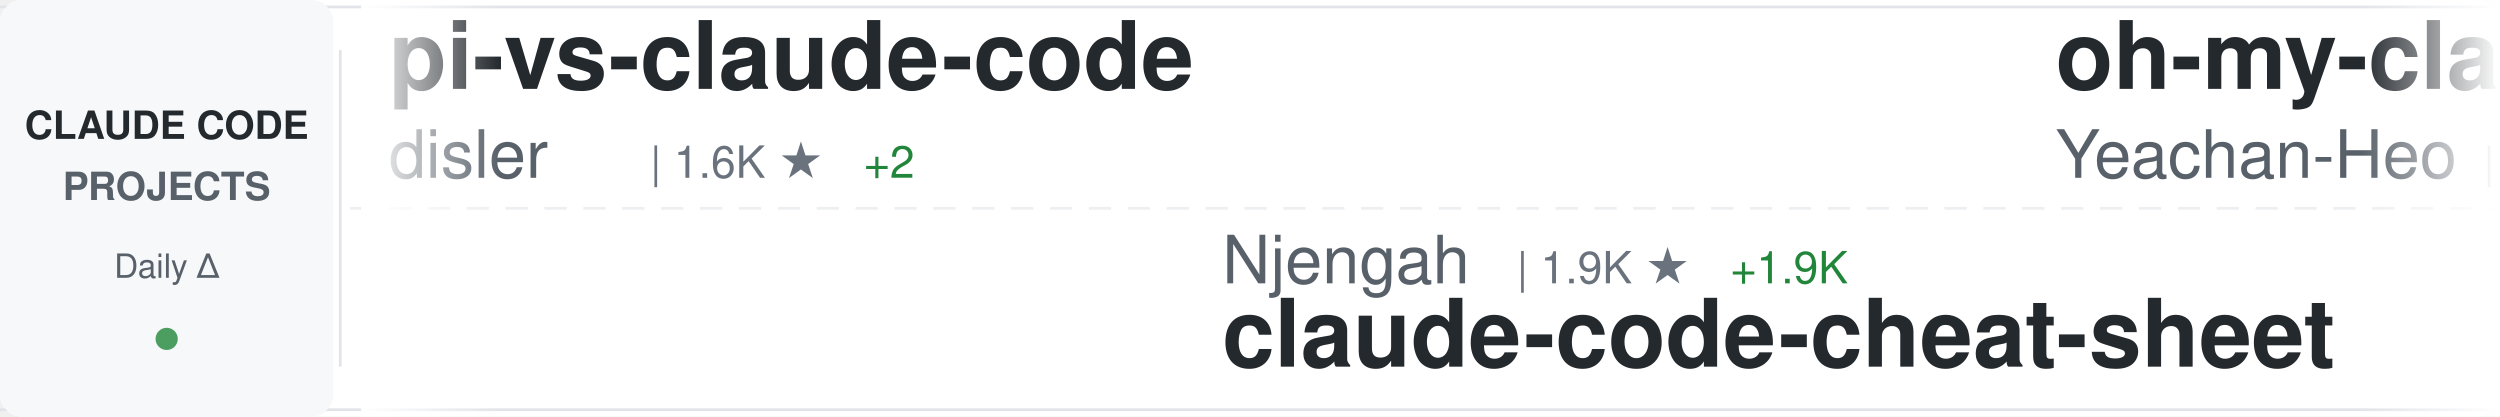
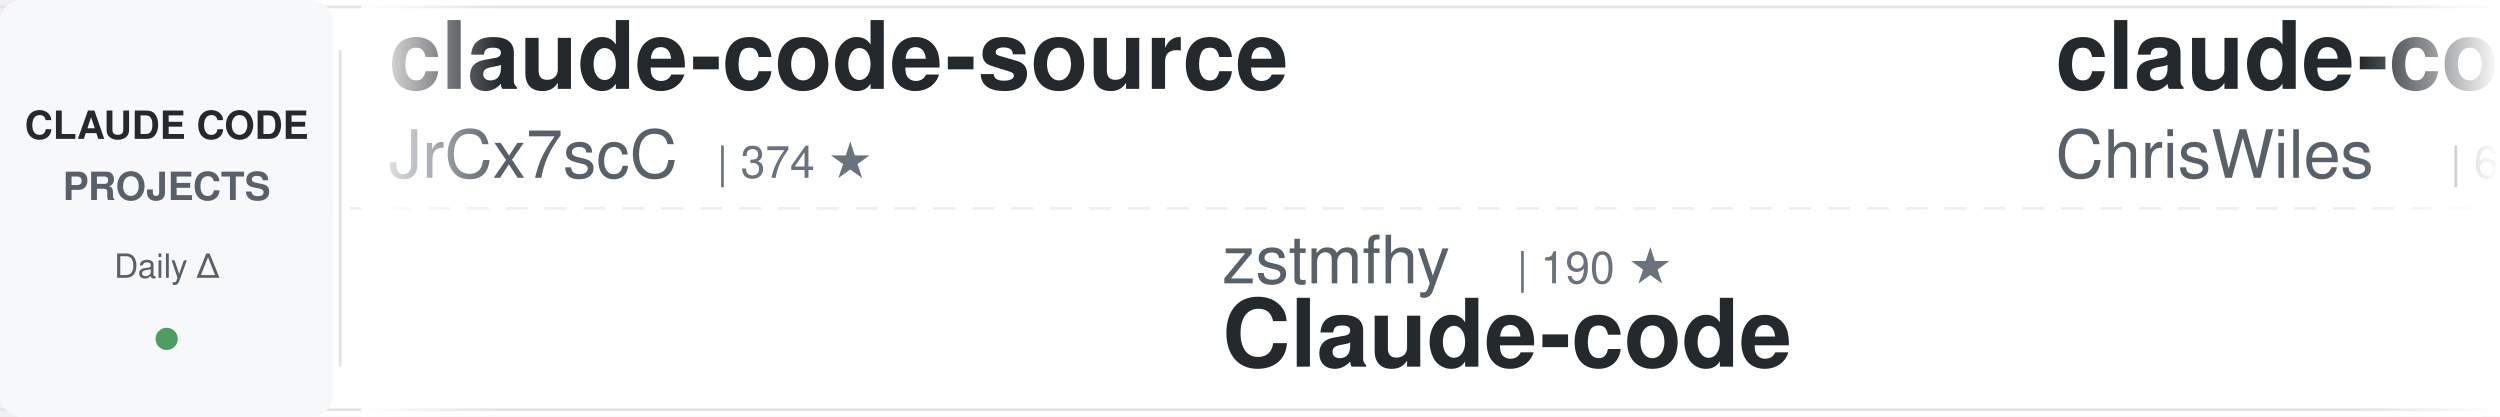
<svg xmlns="http://www.w3.org/2000/svg" width="900" height="150">
  <defs>
    <linearGradient id="awesomeLeftFade" x1="0%" y1="0%" x2="100%" y2="0%">
      <stop offset="0%" style="stop-color:#ffffff;stop-opacity:1" />
      <stop offset="100%" style="stop-color:#ffffff;stop-opacity:0" />
    </linearGradient>
    <linearGradient id="awesomeRightFade" x1="0%" y1="0%" x2="100%" y2="0%">
      <stop offset="0%" style="stop-color:#ffffff;stop-opacity:0" />
      <stop offset="100%" style="stop-color:#ffffff;stop-opacity:1" />
    </linearGradient>
  </defs>
  <rect width="900" height="150" fill="#ffffff" rx="8" />
  <rect x="0" y="2" width="900" height="1" fill="#e1e4e8" />
  <rect x="0" y="147" width="900" height="1" fill="#e1e4e8" />
  <line x1="0" y1="75" x2="900" y2="75" stroke="#e1e4e8" stroke-width="1" stroke-dasharray="8 6" opacity="0.6" />
  <rect x="0" y="0" width="120" height="150" fill="#f6f8fa" rx="8" />
  <text x="60" y="50" font-family="-apple-system, BlinkMacSystemFont, 'Segoe UI', Helvetica, Arial, sans-serif" font-size="14" font-weight="600" fill="#24292e" text-anchor="middle">CLAUDE CODE</text>
  <text x="60" y="72" font-family="-apple-system, BlinkMacSystemFont, 'Segoe UI', Helvetica, Arial, sans-serif" font-size="14" font-weight="600" fill="#586069" text-anchor="middle">PROJECTS</text>
  <text x="60" y="100" font-family="-apple-system, BlinkMacSystemFont, 'Segoe UI', Helvetica, Arial, sans-serif" font-size="12" font-weight="500" fill="#586069" text-anchor="middle">Daily Δ</text>
  <circle cx="60" cy="122" r="4" fill="#22863a" opacity="0.8" />
  <rect x="122" y="18" width="1" height="114" fill="#e1e4e8" />
  <clipPath id="awesomeTickerClip">
    <rect x="130" y="0" width="770" height="150" />
  </clipPath>
  <g clip-path="url(#awesomeTickerClip)">
    <g id="awesomeTickerItems">
      <animateTransform attributeName="transform" attributeType="XML" type="translate" from="0 0" to="-3000 0" dur="54s" repeatCount="indefinite" />
      <g transform="translate(0, 0)">
-         <text x="140" y="32" font-family="-apple-system, BlinkMacSystemFont, 'Segoe UI', Helvetica, Arial, sans-serif" font-size="34" font-weight="600" fill="#24292e">pi-vs-claude-code</text>
-         <text x="140" y="64" font-family="-apple-system, BlinkMacSystemFont, 'Segoe UI', Helvetica, Arial, sans-serif" font-size="24" font-weight="400" fill="#586069">disler</text>
-         <text x="234" y="64" font-family="-apple-system, BlinkMacSystemFont, 'Segoe UI', Helvetica, Arial, sans-serif" font-size="16" font-weight="500" fill="#6a737d">| 1.6K ★</text>
-         <text x="311" y="64" font-family="-apple-system, BlinkMacSystemFont, 'Segoe UI', Helvetica, Arial, sans-serif" font-size="16" font-weight="500" fill="#22863a"> +2</text>
-       </g>
-       <g transform="translate(300, 0)">
-         <text x="140" y="102" font-family="-apple-system, BlinkMacSystemFont, 'Segoe UI', Helvetica, Arial, sans-serif" font-size="24" font-weight="400" fill="#586069">Njengah</text>
-         <text x="246" y="102" font-family="-apple-system, BlinkMacSystemFont, 'Segoe UI', Helvetica, Arial, sans-serif" font-size="16" font-weight="500" fill="#6a737d">| 1.9K ★</text>
-         <text x="323" y="102" font-family="-apple-system, BlinkMacSystemFont, 'Segoe UI', Helvetica, Arial, sans-serif" font-size="16" font-weight="500" fill="#22863a"> +1.9K</text>
-         <text x="140" y="132" font-family="-apple-system, BlinkMacSystemFont, 'Segoe UI', Helvetica, Arial, sans-serif" font-size="34" font-weight="600" fill="#24292e">claude-code-cheat-sheet</text>
-       </g>
-       <g transform="translate(600, 0)">
-         <text x="140" y="32" font-family="-apple-system, BlinkMacSystemFont, 'Segoe UI', Helvetica, Arial, sans-serif" font-size="34" font-weight="600" fill="#24292e">oh-my-claudecode</text>
-         <text x="140" y="64" font-family="-apple-system, BlinkMacSystemFont, 'Segoe UI', Helvetica, Arial, sans-serif" font-size="24" font-weight="400" fill="#586069">Yeachan-Heo</text>
-         <text x="294" y="64" font-family="-apple-system, BlinkMacSystemFont, 'Segoe UI', Helvetica, Arial, sans-serif" font-size="16" font-weight="500" fill="#6a737d">| 38.8K ★</text>
-       </g>
-       <g transform="translate(900, 0)">
-         <text x="140" y="102" font-family="-apple-system, BlinkMacSystemFont, 'Segoe UI', Helvetica, Arial, sans-serif" font-size="24" font-weight="400" fill="#586069">Cranot</text>
-         <text x="234" y="102" font-family="-apple-system, BlinkMacSystemFont, 'Segoe UI', Helvetica, Arial, sans-serif" font-size="16" font-weight="500" fill="#6a737d">| 2.9K ★</text>
-         <text x="140" y="132" font-family="-apple-system, BlinkMacSystemFont, 'Segoe UI', Helvetica, Arial, sans-serif" font-size="34" font-weight="600" fill="#24292e">claude-code-guide</text>
-       </g>
-       <g transform="translate(1200, 0)">
        <text x="140" y="32" font-family="-apple-system, BlinkMacSystemFont, 'Segoe UI', Helvetica, Arial, sans-serif" font-size="34" font-weight="600" fill="#24292e">claude-code-source</text>
        <text x="140" y="64" font-family="-apple-system, BlinkMacSystemFont, 'Segoe UI', Helvetica, Arial, sans-serif" font-size="24" font-weight="400" fill="#586069">JrCx7scC</text>
        <text x="258" y="64" font-family="-apple-system, BlinkMacSystemFont, 'Segoe UI', Helvetica, Arial, sans-serif" font-size="16" font-weight="500" fill="#6a737d">| 374 ★</text>
      </g>
+       <g transform="translate(300, 0)">
+         <text x="140" y="102" font-family="-apple-system, BlinkMacSystemFont, 'Segoe UI', Helvetica, Arial, sans-serif" font-size="24" font-weight="400" fill="#586069">zstmfhy</text>
+         <text x="246" y="102" font-family="-apple-system, BlinkMacSystemFont, 'Segoe UI', Helvetica, Arial, sans-serif" font-size="16" font-weight="500" fill="#6a737d">| 190 ★</text>
+         <text x="140" y="132" font-family="-apple-system, BlinkMacSystemFont, 'Segoe UI', Helvetica, Arial, sans-serif" font-size="34" font-weight="600" fill="#24292e">Claude-code</text>
+       </g>
+       <g transform="translate(600, 0)">
+         <text x="140" y="32" font-family="-apple-system, BlinkMacSystemFont, 'Segoe UI', Helvetica, Arial, sans-serif" font-size="34" font-weight="600" fill="#24292e">claude-code-showcase</text>
+         <text x="140" y="64" font-family="-apple-system, BlinkMacSystemFont, 'Segoe UI', Helvetica, Arial, sans-serif" font-size="24" font-weight="400" fill="#586069">ChrisWiles</text>
+         <text x="282" y="64" font-family="-apple-system, BlinkMacSystemFont, 'Segoe UI', Helvetica, Arial, sans-serif" font-size="16" font-weight="500" fill="#6a737d">| 6.0K ★</text>
+         <text x="359" y="64" font-family="-apple-system, BlinkMacSystemFont, 'Segoe UI', Helvetica, Arial, sans-serif" font-size="16" font-weight="500" fill="#22863a"> +1</text>
+       </g>
+       <g transform="translate(900, 0)">
+         <text x="140" y="102" font-family="-apple-system, BlinkMacSystemFont, 'Segoe UI', Helvetica, Arial, sans-serif" font-size="24" font-weight="400" fill="#586069">Donchitos</text>
+         <text x="270" y="102" font-family="-apple-system, BlinkMacSystemFont, 'Segoe UI', Helvetica, Arial, sans-serif" font-size="16" font-weight="500" fill="#6a737d">| 24.5K ★</text>
+         <text x="356" y="102" font-family="-apple-system, BlinkMacSystemFont, 'Segoe UI', Helvetica, Arial, sans-serif" font-size="16" font-weight="500" fill="#22863a"> +3</text>
+         <text x="140" y="132" font-family="-apple-system, BlinkMacSystemFont, 'Segoe UI', Helvetica, Arial, sans-serif" font-size="34" font-weight="600" fill="#24292e">Claude-Code-Game-Studios</text>
+       </g>
+       <g transform="translate(1200, 0)">
+         <text x="140" y="32" font-family="-apple-system, BlinkMacSystemFont, 'Segoe UI', Helvetica, Arial, sans-serif" font-size="34" font-weight="600" fill="#24292e">Auto-claude-code-researc...</text>
+         <text x="140" y="64" font-family="-apple-system, BlinkMacSystemFont, 'Segoe UI', Helvetica, Arial, sans-serif" font-size="24" font-weight="400" fill="#586069">wanshuiyin</text>
+         <text x="282" y="64" font-family="-apple-system, BlinkMacSystemFont, 'Segoe UI', Helvetica, Arial, sans-serif" font-size="16" font-weight="500" fill="#6a737d">| 15.1K ★</text>
+         <text x="368" y="64" font-family="-apple-system, BlinkMacSystemFont, 'Segoe UI', Helvetica, Arial, sans-serif" font-size="16" font-weight="500" fill="#22863a"> +6</text>
+       </g>
      <g transform="translate(1500, 0)">
-         <text x="140" y="102" font-family="-apple-system, BlinkMacSystemFont, 'Segoe UI', Helvetica, Arial, sans-serif" font-size="24" font-weight="400" fill="#586069">shanraisshan</text>
-         <text x="306" y="102" font-family="-apple-system, BlinkMacSystemFont, 'Segoe UI', Helvetica, Arial, sans-serif" font-size="16" font-weight="500" fill="#6a737d">| 64.9K ★</text>
-         <text x="392" y="102" font-family="-apple-system, BlinkMacSystemFont, 'Segoe UI', Helvetica, Arial, sans-serif" font-size="16" font-weight="500" fill="#22863a"> +6</text>
-         <text x="140" y="132" font-family="-apple-system, BlinkMacSystemFont, 'Segoe UI', Helvetica, Arial, sans-serif" font-size="34" font-weight="600" fill="#24292e">claude-code-best-practic...</text>
+         <text x="140" y="102" font-family="-apple-system, BlinkMacSystemFont, 'Segoe UI', Helvetica, Arial, sans-serif" font-size="24" font-weight="400" fill="#586069">edmund-io</text>
+         <text x="270" y="102" font-family="-apple-system, BlinkMacSystemFont, 'Segoe UI', Helvetica, Arial, sans-serif" font-size="16" font-weight="500" fill="#6a737d">| 1.5K ★</text>
+         <text x="140" y="132" font-family="-apple-system, BlinkMacSystemFont, 'Segoe UI', Helvetica, Arial, sans-serif" font-size="34" font-weight="600" fill="#24292e">edmunds-claude-code</text>
      </g>
      <g transform="translate(1800, 0)">
-         <text x="140" y="32" font-family="-apple-system, BlinkMacSystemFont, 'Segoe UI', Helvetica, Arial, sans-serif" font-size="34" font-weight="600" fill="#24292e">claude-code-from-source</text>
-         <text x="140" y="64" font-family="-apple-system, BlinkMacSystemFont, 'Segoe UI', Helvetica, Arial, sans-serif" font-size="24" font-weight="400" fill="#586069">alejandrobalderas</text>
-         <text x="366" y="64" font-family="-apple-system, BlinkMacSystemFont, 'Segoe UI', Helvetica, Arial, sans-serif" font-size="16" font-weight="500" fill="#6a737d">| 2.8K ★</text>
-         <text x="443" y="64" font-family="-apple-system, BlinkMacSystemFont, 'Segoe UI', Helvetica, Arial, sans-serif" font-size="16" font-weight="500" fill="#22863a"> +2</text>
+         <text x="140" y="32" font-family="-apple-system, BlinkMacSystemFont, 'Segoe UI', Helvetica, Arial, sans-serif" font-size="34" font-weight="600" fill="#24292e">claude-code-router</text>
+         <text x="140" y="64" font-family="-apple-system, BlinkMacSystemFont, 'Segoe UI', Helvetica, Arial, sans-serif" font-size="24" font-weight="400" fill="#586069">musistudio</text>
+         <text x="282" y="64" font-family="-apple-system, BlinkMacSystemFont, 'Segoe UI', Helvetica, Arial, sans-serif" font-size="16" font-weight="500" fill="#6a737d">| 36.8K ★</text>
      </g>
      <g transform="translate(2100, 0)">
-         <text x="140" y="102" font-family="-apple-system, BlinkMacSystemFont, 'Segoe UI', Helvetica, Arial, sans-serif" font-size="24" font-weight="400" fill="#586069">andrew-kramer-inno</text>
-         <text x="378" y="102" font-family="-apple-system, BlinkMacSystemFont, 'Segoe UI', Helvetica, Arial, sans-serif" font-size="16" font-weight="500" fill="#6a737d">| 594 ★</text>
-         <text x="140" y="132" font-family="-apple-system, BlinkMacSystemFont, 'Segoe UI', Helvetica, Arial, sans-serif" font-size="34" font-weight="600" fill="#24292e">claude-code-source-build</text>
+         <text x="140" y="102" font-family="-apple-system, BlinkMacSystemFont, 'Segoe UI', Helvetica, Arial, sans-serif" font-size="24" font-weight="400" fill="#586069">lintsinghua</text>
+         <text x="294" y="102" font-family="-apple-system, BlinkMacSystemFont, 'Segoe UI', Helvetica, Arial, sans-serif" font-size="16" font-weight="500" fill="#6a737d">| 4.1K ★</text>
+         <text x="371" y="102" font-family="-apple-system, BlinkMacSystemFont, 'Segoe UI', Helvetica, Arial, sans-serif" font-size="16" font-weight="500" fill="#22863a"> +1</text>
+         <text x="140" y="132" font-family="-apple-system, BlinkMacSystemFont, 'Segoe UI', Helvetica, Arial, sans-serif" font-size="34" font-weight="600" fill="#24292e">claude-code-book</text>
      </g>
      <g transform="translate(2400, 0)">
-         <text x="140" y="32" font-family="-apple-system, BlinkMacSystemFont, 'Segoe UI', Helvetica, Arial, sans-serif" font-size="34" font-weight="600" fill="#24292e">claude-code-video-toolki...</text>
-         <text x="140" y="64" font-family="-apple-system, BlinkMacSystemFont, 'Segoe UI', Helvetica, Arial, sans-serif" font-size="24" font-weight="400" fill="#586069">digitalsamba</text>
-         <text x="306" y="64" font-family="-apple-system, BlinkMacSystemFont, 'Segoe UI', Helvetica, Arial, sans-serif" font-size="16" font-weight="500" fill="#6a737d">| 2.0K ★</text>
-         <text x="383" y="64" font-family="-apple-system, BlinkMacSystemFont, 'Segoe UI', Helvetica, Arial, sans-serif" font-size="16" font-weight="500" fill="#22863a"> +3</text>
+         <text x="140" y="32" font-family="-apple-system, BlinkMacSystemFont, 'Segoe UI', Helvetica, Arial, sans-serif" font-size="34" font-weight="600" fill="#24292e">ClaudeCodeAgents</text>
+         <text x="140" y="64" font-family="-apple-system, BlinkMacSystemFont, 'Segoe UI', Helvetica, Arial, sans-serif" font-size="24" font-weight="400" fill="#586069">darcyegb</text>
+         <text x="258" y="64" font-family="-apple-system, BlinkMacSystemFont, 'Segoe UI', Helvetica, Arial, sans-serif" font-size="16" font-weight="500" fill="#6a737d">| 760 ★</text>
      </g>
      <g transform="translate(2700, 0)">
-         <text x="140" y="102" font-family="-apple-system, BlinkMacSystemFont, 'Segoe UI', Helvetica, Arial, sans-serif" font-size="24" font-weight="400" fill="#586069">luyao618</text>
-         <text x="258" y="102" font-family="-apple-system, BlinkMacSystemFont, 'Segoe UI', Helvetica, Arial, sans-serif" font-size="16" font-weight="500" fill="#6a737d">| 1.7K ★</text>
-         <text x="140" y="132" font-family="-apple-system, BlinkMacSystemFont, 'Segoe UI', Helvetica, Arial, sans-serif" font-size="34" font-weight="600" fill="#24292e">Claude-Code-Source-Study</text>
+         <text x="140" y="102" font-family="-apple-system, BlinkMacSystemFont, 'Segoe UI', Helvetica, Arial, sans-serif" font-size="24" font-weight="400" fill="#586069">KPR111</text>
+         <text x="234" y="102" font-family="-apple-system, BlinkMacSystemFont, 'Segoe UI', Helvetica, Arial, sans-serif" font-size="16" font-weight="500" fill="#6a737d">| 18 ★</text>
+         <text x="140" y="132" font-family="-apple-system, BlinkMacSystemFont, 'Segoe UI', Helvetica, Arial, sans-serif" font-size="34" font-weight="600" fill="#24292e">Claude-Code</text>
      </g>
      <g transform="translate(3000, 0)">
-         <text x="140" y="32" font-family="-apple-system, BlinkMacSystemFont, 'Segoe UI', Helvetica, Arial, sans-serif" font-size="34" font-weight="600" fill="#24292e">pi-vs-claude-code</text>
-         <text x="140" y="64" font-family="-apple-system, BlinkMacSystemFont, 'Segoe UI', Helvetica, Arial, sans-serif" font-size="24" font-weight="400" fill="#586069">disler</text>
-         <text x="234" y="64" font-family="-apple-system, BlinkMacSystemFont, 'Segoe UI', Helvetica, Arial, sans-serif" font-size="16" font-weight="500" fill="#6a737d">| 1.6K ★</text>
-         <text x="311" y="64" font-family="-apple-system, BlinkMacSystemFont, 'Segoe UI', Helvetica, Arial, sans-serif" font-size="16" font-weight="500" fill="#22863a"> +2</text>
+         <text x="140" y="32" font-family="-apple-system, BlinkMacSystemFont, 'Segoe UI', Helvetica, Arial, sans-serif" font-size="34" font-weight="600" fill="#24292e">claude-code-source</text>
+         <text x="140" y="64" font-family="-apple-system, BlinkMacSystemFont, 'Segoe UI', Helvetica, Arial, sans-serif" font-size="24" font-weight="400" fill="#586069">JrCx7scC</text>
+         <text x="258" y="64" font-family="-apple-system, BlinkMacSystemFont, 'Segoe UI', Helvetica, Arial, sans-serif" font-size="16" font-weight="500" fill="#6a737d">| 374 ★</text>
      </g>
      <g transform="translate(3300, 0)">
-         <text x="140" y="102" font-family="-apple-system, BlinkMacSystemFont, 'Segoe UI', Helvetica, Arial, sans-serif" font-size="24" font-weight="400" fill="#586069">Njengah</text>
-         <text x="246" y="102" font-family="-apple-system, BlinkMacSystemFont, 'Segoe UI', Helvetica, Arial, sans-serif" font-size="16" font-weight="500" fill="#6a737d">| 1.9K ★</text>
-         <text x="323" y="102" font-family="-apple-system, BlinkMacSystemFont, 'Segoe UI', Helvetica, Arial, sans-serif" font-size="16" font-weight="500" fill="#22863a"> +1.9K</text>
-         <text x="140" y="132" font-family="-apple-system, BlinkMacSystemFont, 'Segoe UI', Helvetica, Arial, sans-serif" font-size="34" font-weight="600" fill="#24292e">claude-code-cheat-sheet</text>
+         <text x="140" y="102" font-family="-apple-system, BlinkMacSystemFont, 'Segoe UI', Helvetica, Arial, sans-serif" font-size="24" font-weight="400" fill="#586069">zstmfhy</text>
+         <text x="246" y="102" font-family="-apple-system, BlinkMacSystemFont, 'Segoe UI', Helvetica, Arial, sans-serif" font-size="16" font-weight="500" fill="#6a737d">| 190 ★</text>
+         <text x="140" y="132" font-family="-apple-system, BlinkMacSystemFont, 'Segoe UI', Helvetica, Arial, sans-serif" font-size="34" font-weight="600" fill="#24292e">Claude-code</text>
      </g>
      <g transform="translate(3600, 0)">
-         <text x="140" y="32" font-family="-apple-system, BlinkMacSystemFont, 'Segoe UI', Helvetica, Arial, sans-serif" font-size="34" font-weight="600" fill="#24292e">oh-my-claudecode</text>
-         <text x="140" y="64" font-family="-apple-system, BlinkMacSystemFont, 'Segoe UI', Helvetica, Arial, sans-serif" font-size="24" font-weight="400" fill="#586069">Yeachan-Heo</text>
-         <text x="294" y="64" font-family="-apple-system, BlinkMacSystemFont, 'Segoe UI', Helvetica, Arial, sans-serif" font-size="16" font-weight="500" fill="#6a737d">| 38.8K ★</text>
+         <text x="140" y="32" font-family="-apple-system, BlinkMacSystemFont, 'Segoe UI', Helvetica, Arial, sans-serif" font-size="34" font-weight="600" fill="#24292e">claude-code-showcase</text>
+         <text x="140" y="64" font-family="-apple-system, BlinkMacSystemFont, 'Segoe UI', Helvetica, Arial, sans-serif" font-size="24" font-weight="400" fill="#586069">ChrisWiles</text>
+         <text x="282" y="64" font-family="-apple-system, BlinkMacSystemFont, 'Segoe UI', Helvetica, Arial, sans-serif" font-size="16" font-weight="500" fill="#6a737d">| 6.0K ★</text>
+         <text x="359" y="64" font-family="-apple-system, BlinkMacSystemFont, 'Segoe UI', Helvetica, Arial, sans-serif" font-size="16" font-weight="500" fill="#22863a"> +1</text>
      </g>
      <g transform="translate(3900, 0)">
-         <text x="140" y="102" font-family="-apple-system, BlinkMacSystemFont, 'Segoe UI', Helvetica, Arial, sans-serif" font-size="24" font-weight="400" fill="#586069">Cranot</text>
-         <text x="234" y="102" font-family="-apple-system, BlinkMacSystemFont, 'Segoe UI', Helvetica, Arial, sans-serif" font-size="16" font-weight="500" fill="#6a737d">| 2.9K ★</text>
-         <text x="140" y="132" font-family="-apple-system, BlinkMacSystemFont, 'Segoe UI', Helvetica, Arial, sans-serif" font-size="34" font-weight="600" fill="#24292e">claude-code-guide</text>
+         <text x="140" y="102" font-family="-apple-system, BlinkMacSystemFont, 'Segoe UI', Helvetica, Arial, sans-serif" font-size="24" font-weight="400" fill="#586069">Donchitos</text>
+         <text x="270" y="102" font-family="-apple-system, BlinkMacSystemFont, 'Segoe UI', Helvetica, Arial, sans-serif" font-size="16" font-weight="500" fill="#6a737d">| 24.5K ★</text>
+         <text x="356" y="102" font-family="-apple-system, BlinkMacSystemFont, 'Segoe UI', Helvetica, Arial, sans-serif" font-size="16" font-weight="500" fill="#22863a"> +3</text>
+         <text x="140" y="132" font-family="-apple-system, BlinkMacSystemFont, 'Segoe UI', Helvetica, Arial, sans-serif" font-size="34" font-weight="600" fill="#24292e">Claude-Code-Game-Studios</text>
      </g>
    </g>
  </g>
  <rect x="130" y="0" width="50" height="150" fill="url(#awesomeLeftFade)" />
  <rect x="850" y="0" width="50" height="150" fill="url(#awesomeRightFade)" />
</svg>
